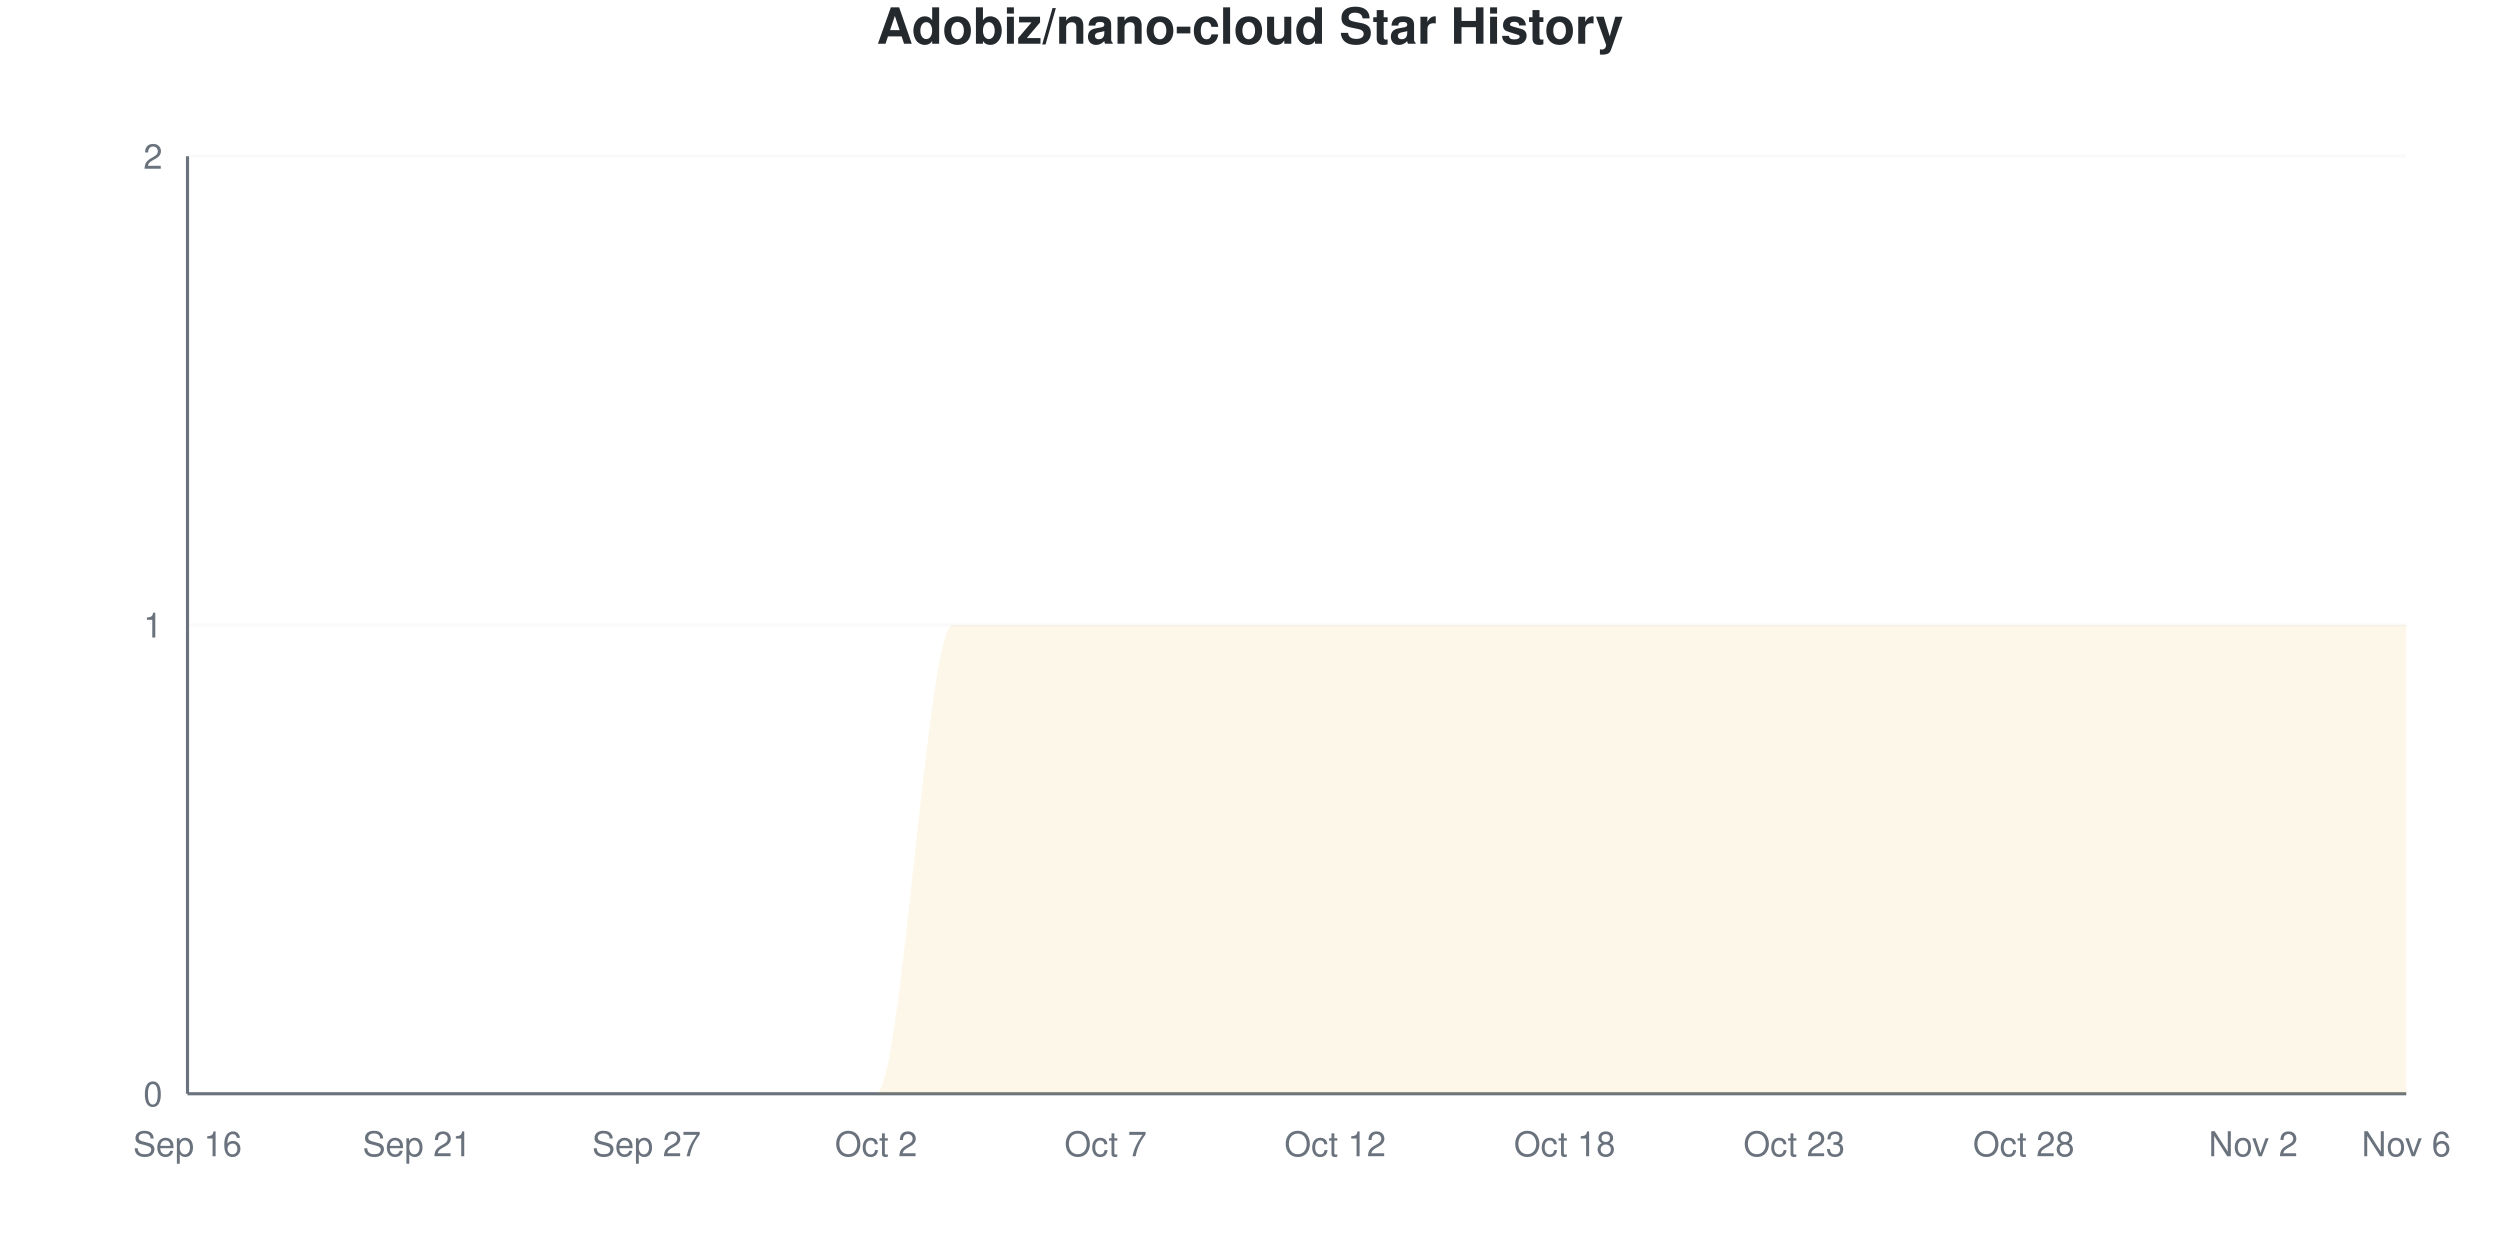
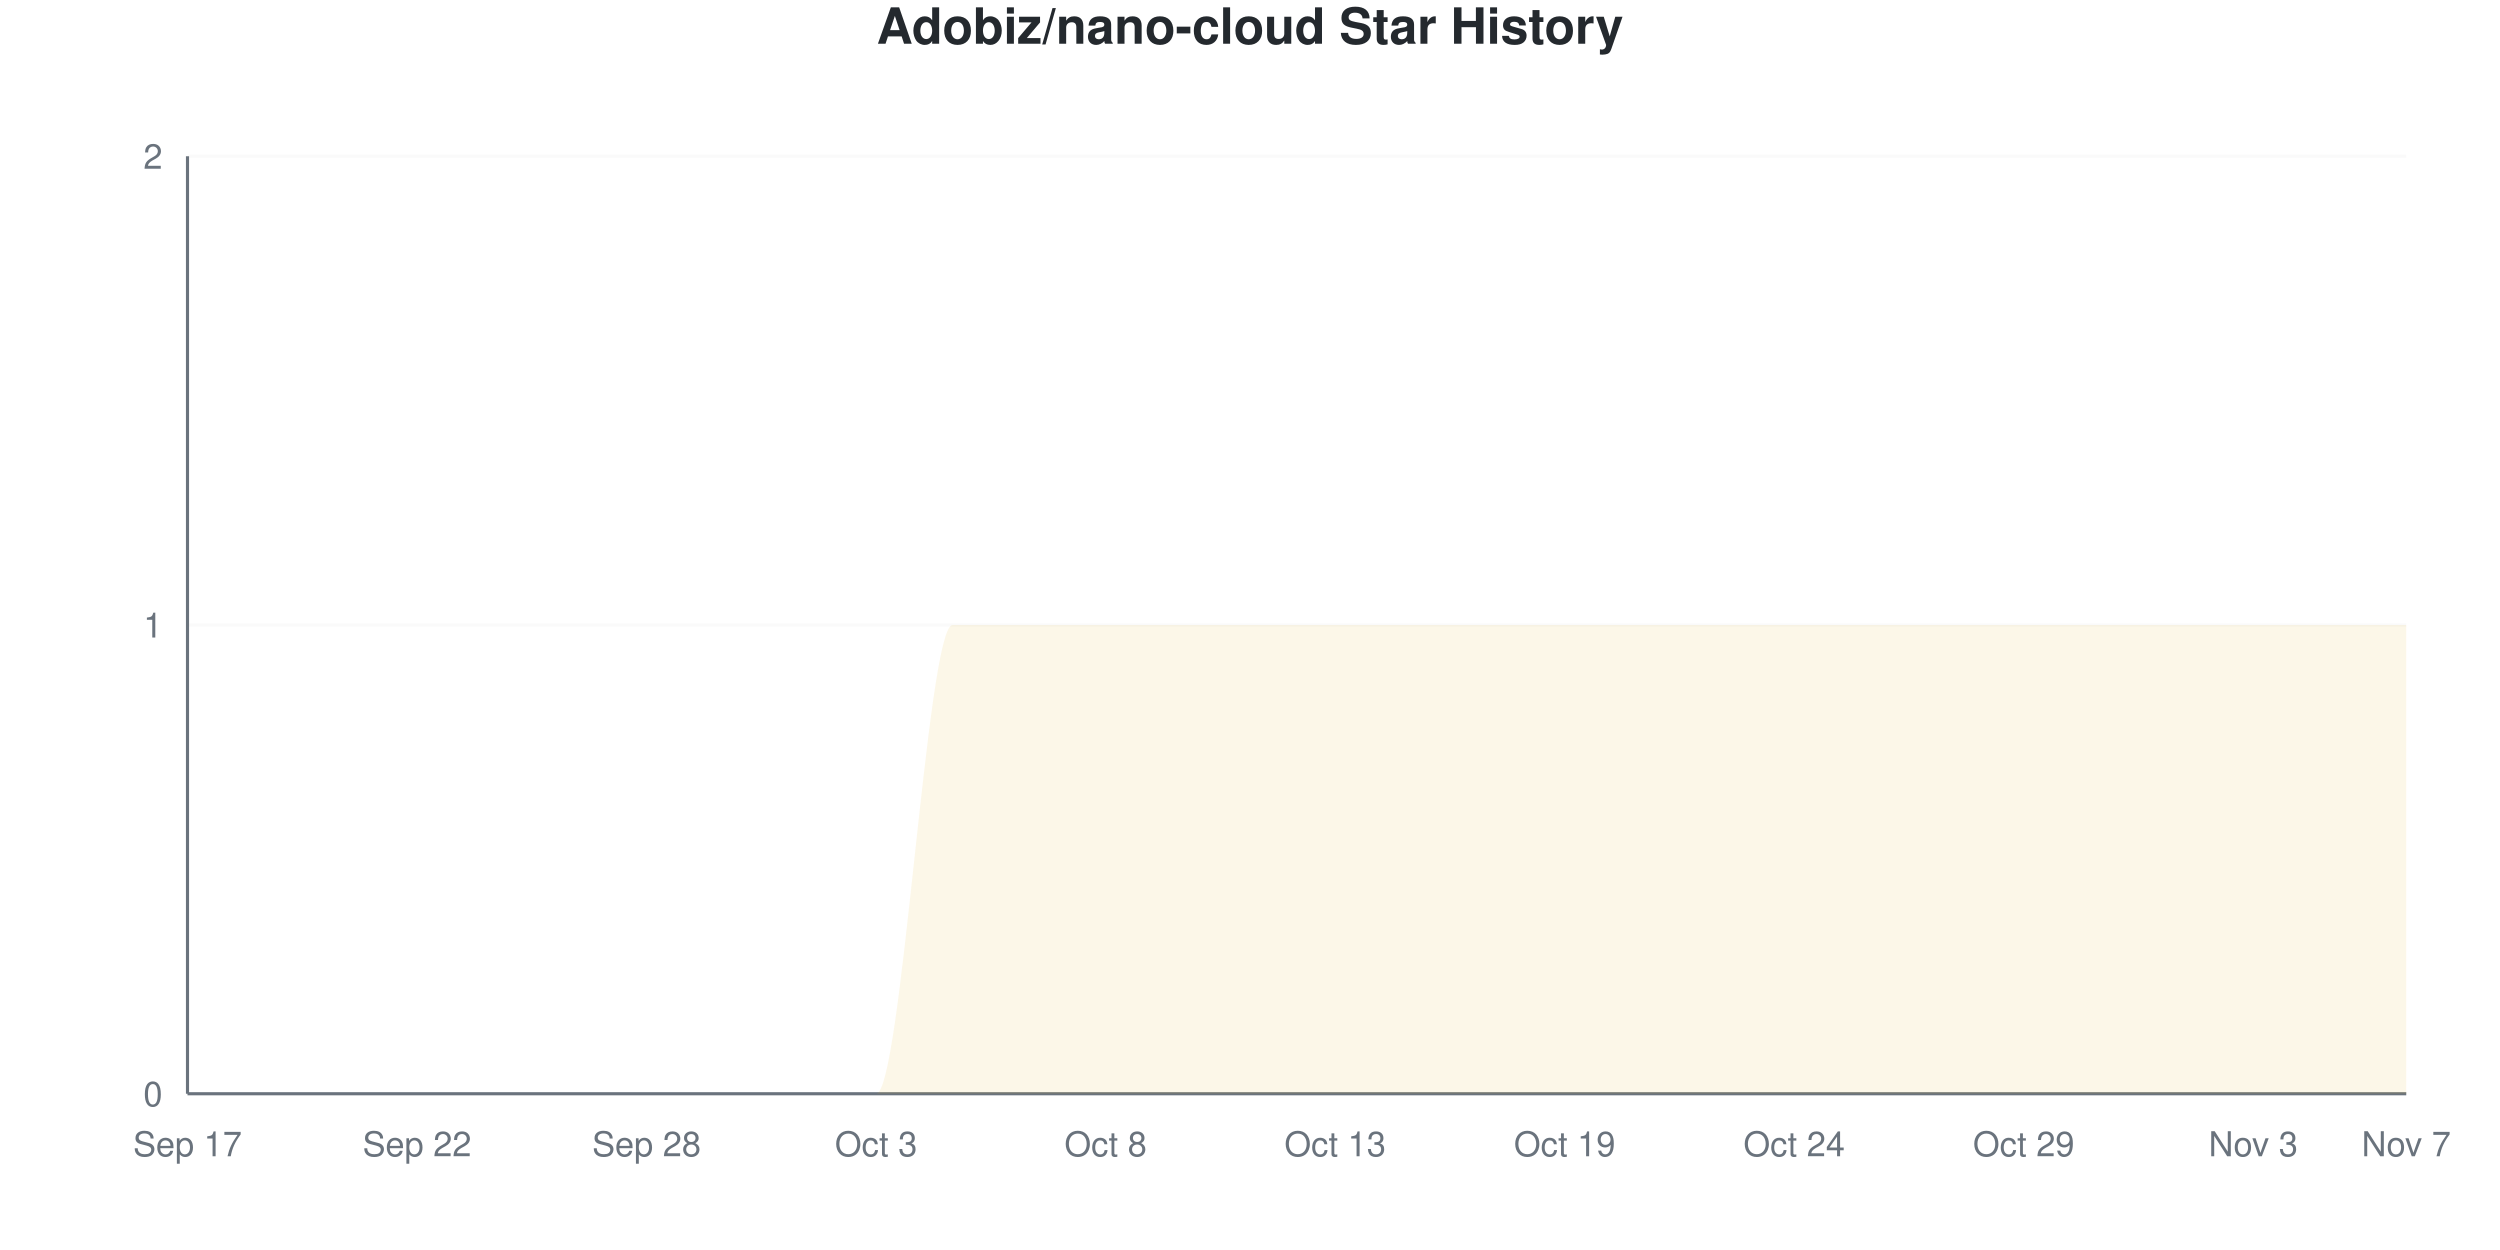
<svg xmlns="http://www.w3.org/2000/svg" viewBox="0 0 800 400" width="800" height="400">
  <style>
    @keyframes drawLine {
      to { stroke-dashoffset: 0; }
    }
    @keyframes fadeInPoint {
      from { opacity: 0; }
      to { opacity: 1; }
    }
    .data-line-0 {
      stroke-dasharray: 1257;
      stroke-dashoffset: 1257;
      animation: drawLine 2s ease-out forwards;
    }
    .data-point {
      opacity: 0;
      animation: fadeInPoint 0.5s ease-out forwards;
    }
    .chart-bg { fill: #fff; }
    .chart-text { fill: #24292e; }
    .chart-muted { fill: #6a737d; }
    .chart-grid { stroke: #eee; }
    .chart-axis { stroke: #6a737d; }
    @media (prefers-color-scheme: dark) {
      .chart-bg { fill: #0d1117; }
      .chart-text { fill: #e6edf3; }
      .chart-muted { fill: #8b949e; }
      .chart-grid { stroke: #21262d; }
      .chart-axis { stroke: #8b949e; }
    }
  </style>
  <rect width="800" height="400" class="chart-bg" />
  <text x="400" y="14" text-anchor="middle" class="chart-text" font-size="16" font-weight="bold" font-family="-apple-system, BlinkMacSystemFont, 'Segoe UI', Helvetica, Arial, sans-serif">Adobiz/nano-cloud Star History</text>
  <g class="grid">
    <line x1="60" y1="350" x2="770" y2="350" class="chart-grid" stroke-opacity="0.3" />
    <text x="52" y="354" text-anchor="end" class="chart-muted" font-size="11" font-family="-apple-system, BlinkMacSystemFont, 'Segoe UI', Helvetica, Arial, sans-serif">0</text>
    <line x1="60" y1="200" x2="770" y2="200" class="chart-grid" stroke-opacity="0.3" />
    <text x="52" y="204" text-anchor="end" class="chart-muted" font-size="11" font-family="-apple-system, BlinkMacSystemFont, 'Segoe UI', Helvetica, Arial, sans-serif">1</text>
    <line x1="60" y1="50" x2="770" y2="50" class="chart-grid" stroke-opacity="0.3" />
    <text x="52" y="54" text-anchor="end" class="chart-muted" font-size="11" font-family="-apple-system, BlinkMacSystemFont, 'Segoe UI', Helvetica, Arial, sans-serif">2</text>
  </g>
  <g class="milestones">
    
  </g>
  <g class="x-axis">
-     <text x="60" y="370" text-anchor="middle" class="chart-muted" font-size="11" font-family="-apple-system, BlinkMacSystemFont, 'Segoe UI', Helvetica, Arial, sans-serif">Sep 16</text>
-     <text x="133.448" y="370" text-anchor="middle" class="chart-muted" font-size="11" font-family="-apple-system, BlinkMacSystemFont, 'Segoe UI', Helvetica, Arial, sans-serif">Sep 21</text>
-     <text x="206.897" y="370" text-anchor="middle" class="chart-muted" font-size="11" font-family="-apple-system, BlinkMacSystemFont, 'Segoe UI', Helvetica, Arial, sans-serif">Sep 27</text>
-     <text x="280.345" y="370" text-anchor="middle" class="chart-muted" font-size="11" font-family="-apple-system, BlinkMacSystemFont, 'Segoe UI', Helvetica, Arial, sans-serif">Oct 2</text>
-     <text x="353.793" y="370" text-anchor="middle" class="chart-muted" font-size="11" font-family="-apple-system, BlinkMacSystemFont, 'Segoe UI', Helvetica, Arial, sans-serif">Oct 7</text>
-     <text x="427.241" y="370" text-anchor="middle" class="chart-muted" font-size="11" font-family="-apple-system, BlinkMacSystemFont, 'Segoe UI', Helvetica, Arial, sans-serif">Oct 12</text>
-     <text x="500.69" y="370" text-anchor="middle" class="chart-muted" font-size="11" font-family="-apple-system, BlinkMacSystemFont, 'Segoe UI', Helvetica, Arial, sans-serif">Oct 18</text>
-     <text x="574.138" y="370" text-anchor="middle" class="chart-muted" font-size="11" font-family="-apple-system, BlinkMacSystemFont, 'Segoe UI', Helvetica, Arial, sans-serif">Oct 23</text>
-     <text x="647.586" y="370" text-anchor="middle" class="chart-muted" font-size="11" font-family="-apple-system, BlinkMacSystemFont, 'Segoe UI', Helvetica, Arial, sans-serif">Oct 28</text>
-     <text x="721.034" y="370" text-anchor="middle" class="chart-muted" font-size="11" font-family="-apple-system, BlinkMacSystemFont, 'Segoe UI', Helvetica, Arial, sans-serif">Nov 2</text>
-     <text x="770" y="370" text-anchor="middle" class="chart-muted" font-size="11" font-family="-apple-system, BlinkMacSystemFont, 'Segoe UI', Helvetica, Arial, sans-serif">Nov 6</text>
+     <text x="60" y="370" text-anchor="middle" class="chart-muted" font-size="11" font-family="-apple-system, BlinkMacSystemFont, 'Segoe UI', Helvetica, Arial, sans-serif">Sep 17</text>
+     <text x="133.448" y="370" text-anchor="middle" class="chart-muted" font-size="11" font-family="-apple-system, BlinkMacSystemFont, 'Segoe UI', Helvetica, Arial, sans-serif">Sep 22</text>
+     <text x="206.897" y="370" text-anchor="middle" class="chart-muted" font-size="11" font-family="-apple-system, BlinkMacSystemFont, 'Segoe UI', Helvetica, Arial, sans-serif">Sep 28</text>
+     <text x="280.345" y="370" text-anchor="middle" class="chart-muted" font-size="11" font-family="-apple-system, BlinkMacSystemFont, 'Segoe UI', Helvetica, Arial, sans-serif">Oct 3</text>
+     <text x="353.793" y="370" text-anchor="middle" class="chart-muted" font-size="11" font-family="-apple-system, BlinkMacSystemFont, 'Segoe UI', Helvetica, Arial, sans-serif">Oct 8</text>
+     <text x="427.241" y="370" text-anchor="middle" class="chart-muted" font-size="11" font-family="-apple-system, BlinkMacSystemFont, 'Segoe UI', Helvetica, Arial, sans-serif">Oct 13</text>
+     <text x="500.69" y="370" text-anchor="middle" class="chart-muted" font-size="11" font-family="-apple-system, BlinkMacSystemFont, 'Segoe UI', Helvetica, Arial, sans-serif">Oct 19</text>
+     <text x="574.138" y="370" text-anchor="middle" class="chart-muted" font-size="11" font-family="-apple-system, BlinkMacSystemFont, 'Segoe UI', Helvetica, Arial, sans-serif">Oct 24</text>
+     <text x="647.586" y="370" text-anchor="middle" class="chart-muted" font-size="11" font-family="-apple-system, BlinkMacSystemFont, 'Segoe UI', Helvetica, Arial, sans-serif">Oct 29</text>
+     <text x="721.034" y="370" text-anchor="middle" class="chart-muted" font-size="11" font-family="-apple-system, BlinkMacSystemFont, 'Segoe UI', Helvetica, Arial, sans-serif">Nov 3</text>
+     <text x="770" y="370" text-anchor="middle" class="chart-muted" font-size="11" font-family="-apple-system, BlinkMacSystemFont, 'Segoe UI', Helvetica, Arial, sans-serif">Nov 7</text>
  </g>
  <line x1="60" y1="50" x2="60" y2="350" class="chart-axis" stroke-width="1" />
  <line x1="60" y1="350" x2="770" y2="350" class="chart-axis" stroke-width="1" />
  <path d="M60,350 L60,350 C68.161,350 76.322,350 84.483,350 C92.644,350 100.805,350 108.966,350 C117.126,350 125.287,350 133.448,350 C141.609,350 149.77,350 157.931,350 C166.092,350 174.253,350 182.414,350 C190.575,350 198.736,350 206.897,350 C215.057,350 223.218,350 231.379,350 C239.54,350 247.701,350 255.862,350 C264.023,350 272.184,350 280.345,350 C288.506,350 296.667,200 304.828,200 C312.989,200 321.149,200 329.31,200 C337.471,200 345.632,200 353.793,200 C361.954,200 370.115,200 378.276,200 C386.437,200 394.598,200 402.759,200 C410.92,200 419.08,200 427.241,200 C435.402,200 443.563,200 451.724,200 C459.885,200 468.046,200 476.207,200 C484.368,200 492.529,200 500.69,200 C508.851,200 517.011,200 525.172,200 C533.333,200 541.494,200 549.655,200 C557.816,200 565.977,200 574.138,200 C582.299,200 590.46,200 598.621,200 C606.782,200 614.943,200 623.103,200 C631.264,200 639.425,200 647.586,200 C655.747,200 663.908,200 672.069,200 C680.23,200 688.391,200 696.552,200 C704.713,200 712.874,200 721.034,200 C729.195,200 737.356,200 745.517,200 C753.678,200 761.839,200 770,200 L770,350 L60,350 Z" fill="#dfb317" fill-opacity="0.1" />
  <path d="M60,350 L60,350 C68.161,350 76.322,350 84.483,350 C92.644,350 100.805,350 108.966,350 C117.126,350 125.287,350 133.448,350 C141.609,350 149.77,350 157.931,350 C166.092,350 174.253,350 182.414,350 C190.575,350 198.736,350 206.897,350 C215.057,350 223.218,350 231.379,350 C239.54,350 247.701,350 255.862,350 C264.023,350 272.184,350 280.345,350 C288.506,350 296.667,200 304.828,200 C312.989,200 321.149,200 329.31,200 C337.471,200 345.632,200 353.793,200 C361.954,200 370.115,200 378.276,200 C386.437,200 394.598,200 402.759,200 C410.92,200 419.08,200 427.241,200 C435.402,200 443.563,200 451.724,200 C459.885,200 468.046,200 476.207,200 C484.368,200 492.529,200 500.69,200 C508.851,200 517.011,200 525.172,200 C533.333,200 541.494,200 549.655,200 C557.816,200 565.977,200 574.138,200 C582.299,200 590.46,200 598.621,200 C606.782,200 614.943,200 623.103,200 C631.264,200 639.425,200 647.586,200 C655.747,200 663.908,200 672.069,200 C680.23,200 688.391,200 696.552,200 C704.713,200 712.874,200 721.034,200 C729.195,200 737.356,200 745.517,200 C753.678,200 761.839,200 770,200" fill="none" stroke="#dfb317" stroke-width="2.5" class="data-line-0" />
  <g class="points">
    <circle cx="60" cy="350" r="4" fill="#dfb317" class="data-point" style="animation-delay: 1.50s" />
    <circle cx="84.483" cy="350" r="4" fill="#dfb317" class="data-point" style="animation-delay: 1.55s" />
    <circle cx="108.966" cy="350" r="4" fill="#dfb317" class="data-point" style="animation-delay: 1.60s" />
    <circle cx="133.448" cy="350" r="4" fill="#dfb317" class="data-point" style="animation-delay: 1.65s" />
    <circle cx="157.931" cy="350" r="4" fill="#dfb317" class="data-point" style="animation-delay: 1.70s" />
    <circle cx="182.414" cy="350" r="4" fill="#dfb317" class="data-point" style="animation-delay: 1.75s" />
    <circle cx="206.897" cy="350" r="4" fill="#dfb317" class="data-point" style="animation-delay: 1.80s" />
    <circle cx="231.379" cy="350" r="4" fill="#dfb317" class="data-point" style="animation-delay: 1.85s" />
    <circle cx="255.862" cy="350" r="4" fill="#dfb317" class="data-point" style="animation-delay: 1.90s" />
    <circle cx="280.345" cy="350" r="4" fill="#dfb317" class="data-point" style="animation-delay: 1.95s" />
    <circle cx="304.828" cy="200" r="4" fill="#dfb317" class="data-point" style="animation-delay: 2.00s" />
    <circle cx="329.31" cy="200" r="4" fill="#dfb317" class="data-point" style="animation-delay: 2.05s" />
    <circle cx="353.793" cy="200" r="4" fill="#dfb317" class="data-point" style="animation-delay: 2.10s" />
    <circle cx="378.276" cy="200" r="4" fill="#dfb317" class="data-point" style="animation-delay: 2.15s" />
    <circle cx="402.759" cy="200" r="4" fill="#dfb317" class="data-point" style="animation-delay: 2.20s" />
    <circle cx="427.241" cy="200" r="4" fill="#dfb317" class="data-point" style="animation-delay: 2.25s" />
    <circle cx="451.724" cy="200" r="4" fill="#dfb317" class="data-point" style="animation-delay: 2.30s" />
    <circle cx="476.207" cy="200" r="4" fill="#dfb317" class="data-point" style="animation-delay: 2.35s" />
    <circle cx="500.69" cy="200" r="4" fill="#dfb317" class="data-point" style="animation-delay: 2.40s" />
    <circle cx="525.172" cy="200" r="4" fill="#dfb317" class="data-point" style="animation-delay: 2.45s" />
    <circle cx="549.655" cy="200" r="4" fill="#dfb317" class="data-point" style="animation-delay: 2.50s" />
    <circle cx="574.138" cy="200" r="4" fill="#dfb317" class="data-point" style="animation-delay: 2.55s" />
    <circle cx="598.621" cy="200" r="4" fill="#dfb317" class="data-point" style="animation-delay: 2.60s" />
    <circle cx="623.103" cy="200" r="4" fill="#dfb317" class="data-point" style="animation-delay: 2.65s" />
    <circle cx="647.586" cy="200" r="4" fill="#dfb317" class="data-point" style="animation-delay: 2.70s" />
    <circle cx="672.069" cy="200" r="4" fill="#dfb317" class="data-point" style="animation-delay: 2.75s" />
    <circle cx="696.552" cy="200" r="4" fill="#dfb317" class="data-point" style="animation-delay: 2.80s" />
    <circle cx="721.034" cy="200" r="4" fill="#dfb317" class="data-point" style="animation-delay: 2.85s" />
    <circle cx="745.517" cy="200" r="4" fill="#dfb317" class="data-point" style="animation-delay: 2.90s" />
    <circle cx="770" cy="200" r="4" fill="#dfb317" class="data-point" style="animation-delay: 2.95s" />
  </g>
</svg>
